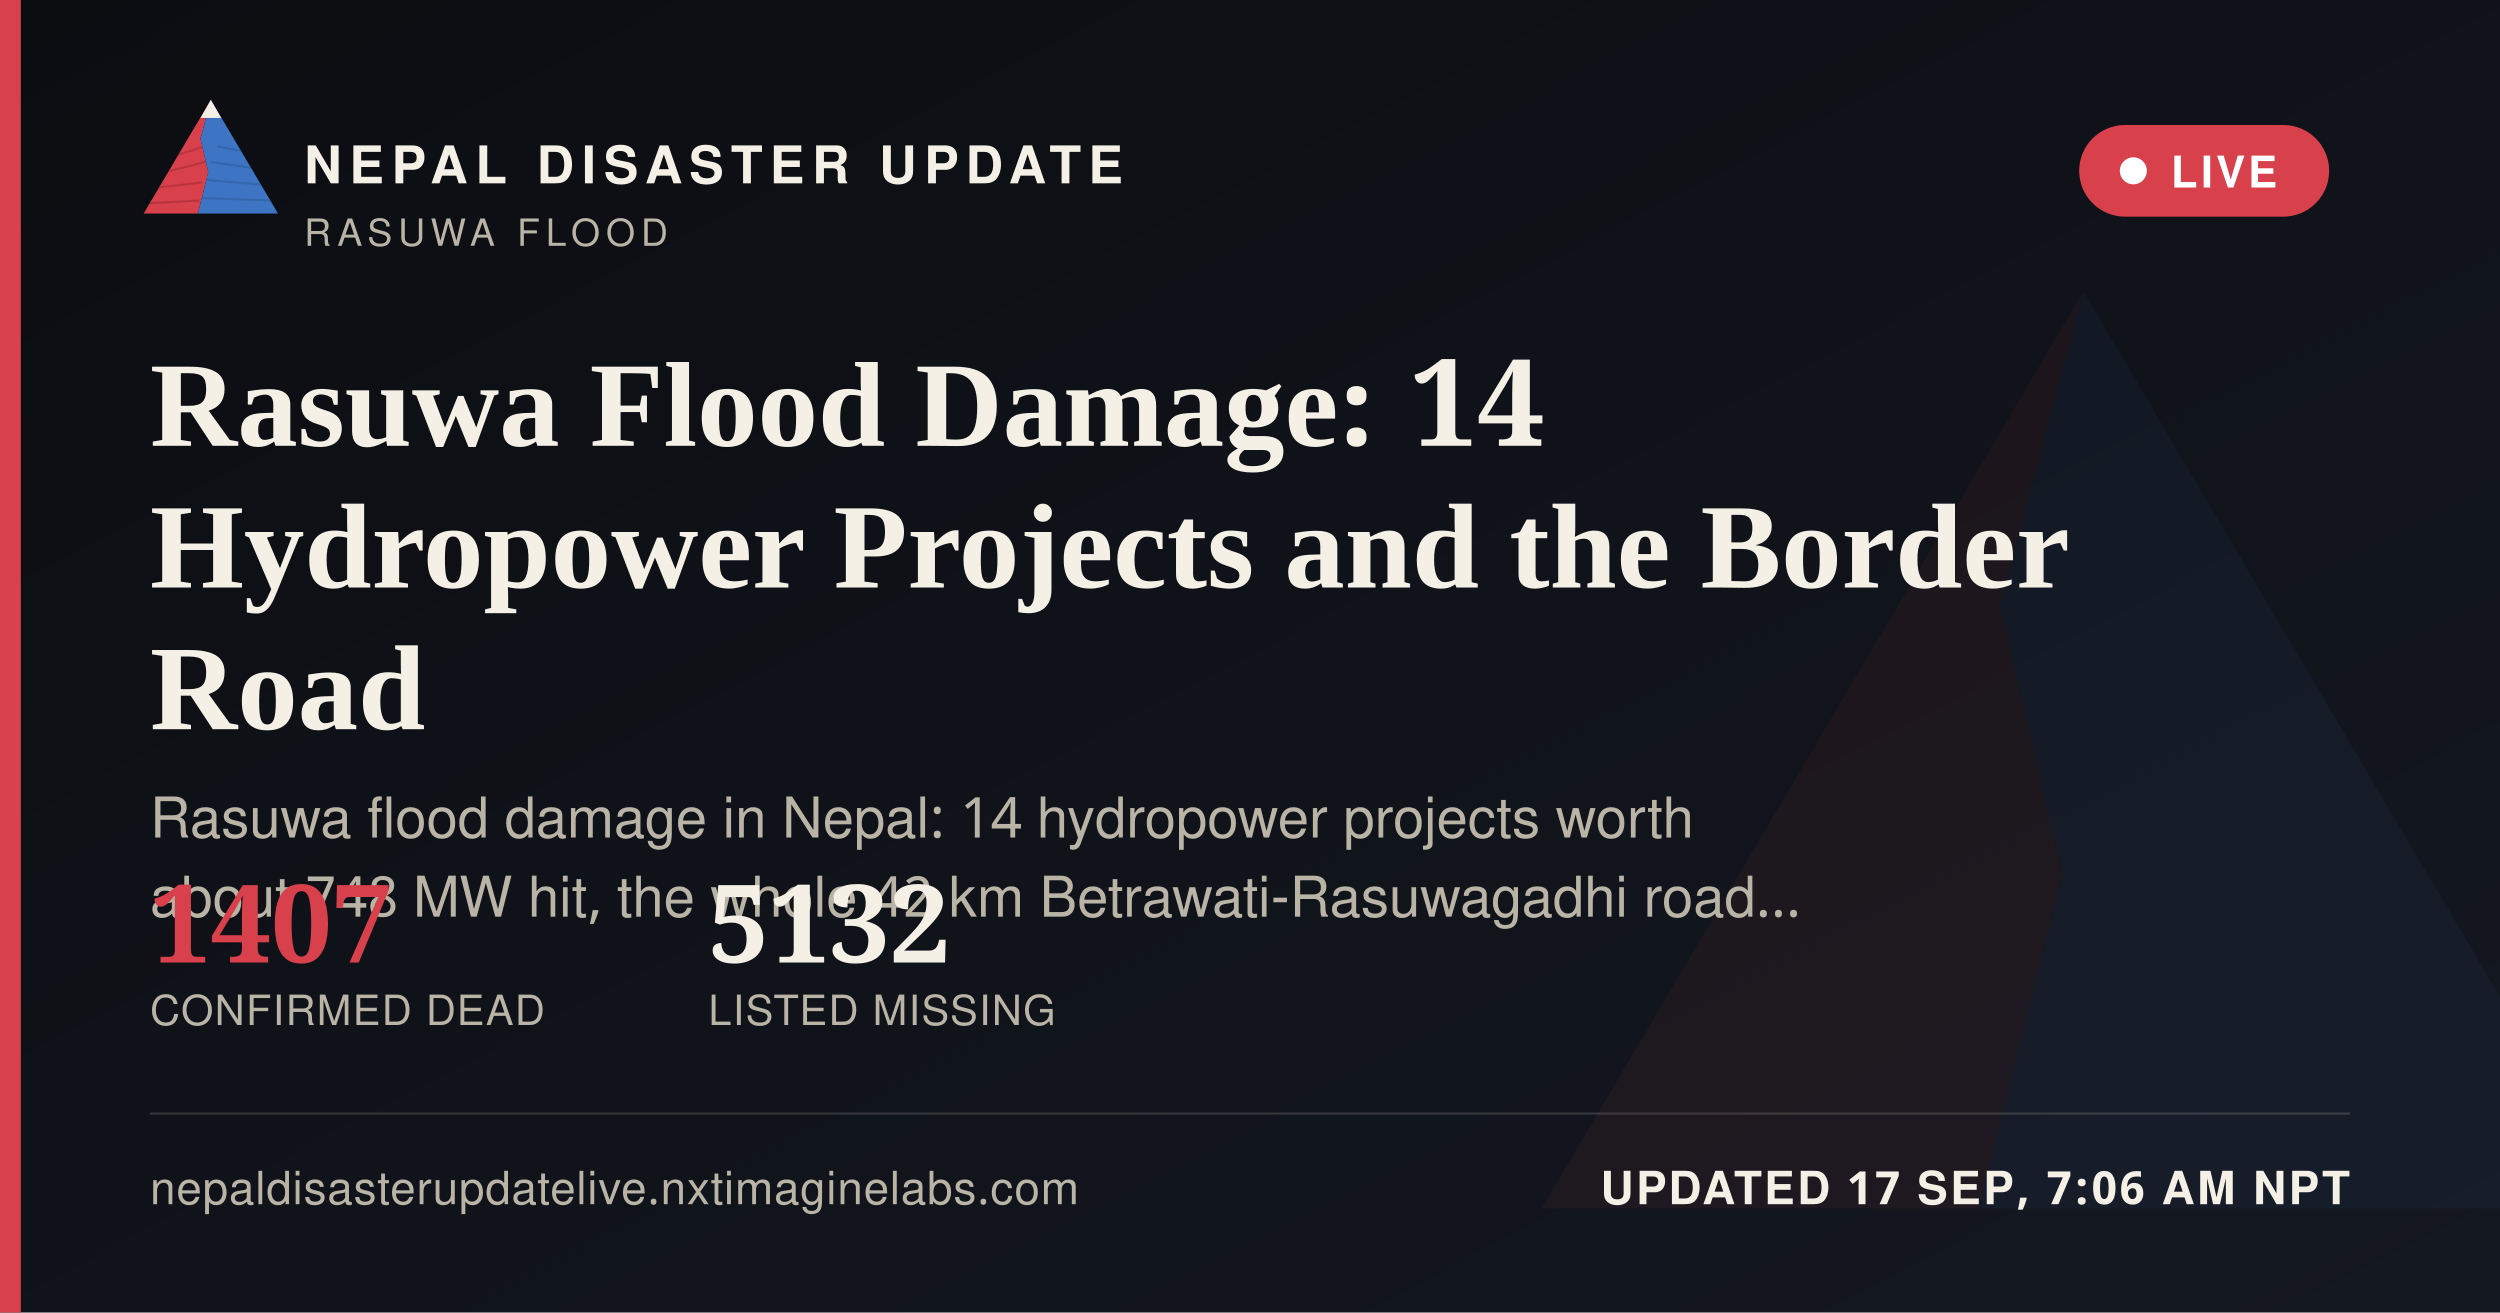
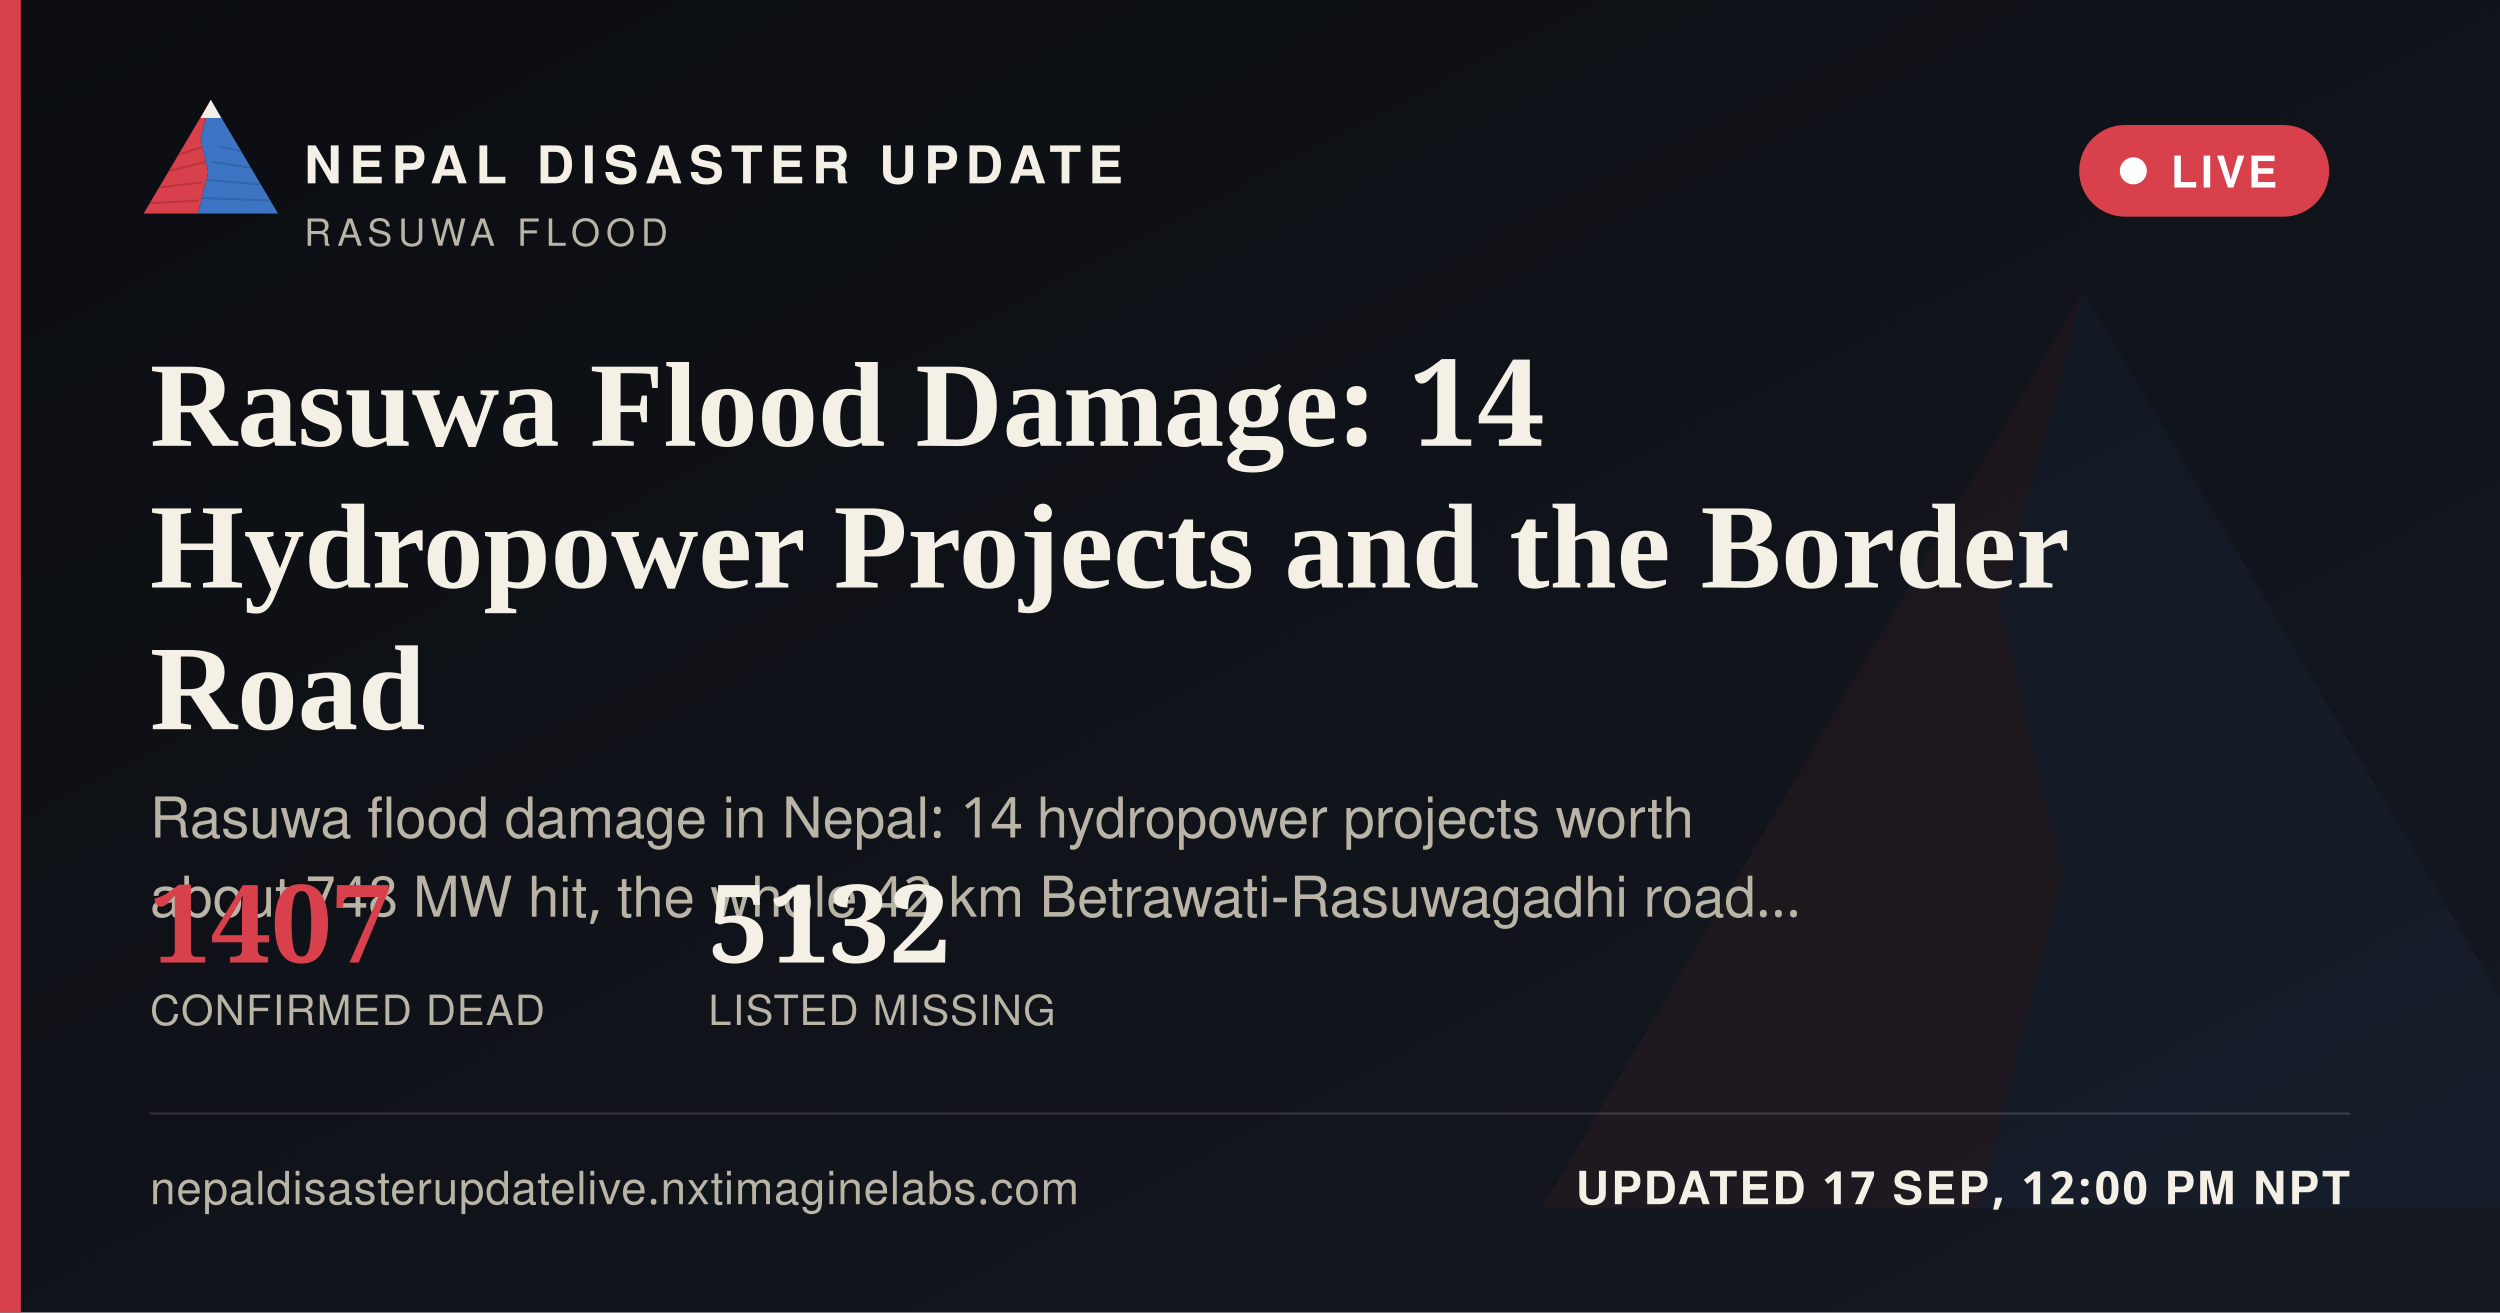
<svg xmlns="http://www.w3.org/2000/svg" width="1200" height="630" viewBox="0 0 1200 630">
  <defs>
    <linearGradient id="ogbg" x1="0" y1="0" x2="1" y2="1">
      <stop offset="0" stop-color="#0B0D11" />
      <stop offset="1" stop-color="#141821" />
    </linearGradient>
  </defs>
  <rect width="1200" height="630" fill="url(#ogbg)" />
  <g transform="translate(700,60) scale(5)" opacity="0.06">
    <polygon points="60,16 52,46 58,72 50,104 8,104" fill="#D8404B" />
    <polygon points="60,16 112,104 50,104 58,72 52,46" fill="#3D74C4" />
  </g>
  <rect x="0" y="0" width="10" height="630" fill="#D8404B" />
  <g transform="translate(64,38) scale(0.62)">
    <g>
      <defs>
        <clipPath id="ogLc">
          <polygon points="60,16 52,46 58,72 50,104 8,104" />
        </clipPath>
        <clipPath id="ogRc">
          <polygon points="60,16 112,104 50,104 58,72 52,46" />
        </clipPath>
      </defs>
      <polygon points="60,16 52,46 58,72 50,104 8,104" fill="#D8404B" />
      <g clip-path="url(#ogLc)" stroke="#A32A34" stroke-width="1.6" fill="none" opacity="0.55">
        <path d="M30,60 L55,52" />
        <path d="M24,72 L56,64" />
        <path d="M18,84 L53,80" />
        <path d="M13,96 L51,94" />
      </g>
      <polygon points="60,16 112,104 50,104 58,72 52,46" fill="#3D74C4" />
      <g clip-path="url(#ogRc)" stroke="#2A5793" stroke-width="1.6" fill="none" opacity="0.5">
        <path d="M65,52 L95,58" />
        <path d="M60,64 L100,70" />
        <path d="M56,78 L104,82" />
        <path d="M52,92 L108,94" />
      </g>
      <polygon points="60,16 52,30 68,30" fill="#F4F0E6" />
    </g>
  </g>
  <text x="146" y="88" font-family="'Public Sans', 'Noto Sans Devanagari', 'Helvetica Neue', Helvetica, Arial, sans-serif" font-size="25" font-weight="800" letter-spacing="3.6" fill="#F4F0E6">NEPAL DISASTER UPDATE</text>
  <text x="146" y="118" font-family="'Public Sans', 'Noto Sans Devanagari', 'Helvetica Neue', Helvetica, Arial, sans-serif" font-size="18" letter-spacing="2.8" fill="#B9B4A6">RASUWA FLOOD</text>
  <g>
    <rect x="998" y="60" width="120" height="44" rx="22" fill="#D8404B" stroke="none" />
    <circle cx="1024" cy="82" r="6.5" fill="#FFFFFF" />
    <text x="1042" y="90" font-family="'Public Sans', 'Noto Sans Devanagari', 'Helvetica Neue', Helvetica, Arial, sans-serif" font-size="21" font-weight="700" letter-spacing="1.6" fill="#FFFFFF">LIVE</text>
  </g>
  <text x="72" y="214" font-family="Newsreader, 'Noto Serif Devanagari', Georgia, 'Times New Roman', serif" font-size="58" font-weight="600" fill="#F4F0E6">Rasuwa Flood Damage: 14</text>
  <text x="72" y="282" font-family="Newsreader, 'Noto Serif Devanagari', Georgia, 'Times New Roman', serif" font-size="58" font-weight="600" fill="#F4F0E6">Hydropower Projects and the Border</text>
  <text x="72" y="350" font-family="Newsreader, 'Noto Serif Devanagari', Georgia, 'Times New Roman', serif" font-size="58" font-weight="600" fill="#F4F0E6">Road</text>
  <text x="72" y="402" font-family="'Public Sans', 'Noto Sans Devanagari', 'Helvetica Neue', Helvetica, Arial, sans-serif" font-size="27" fill="#B9B4A6">Rasuwa flood damage in Nepal: 14 hydropower projects worth</text>
  <text x="72" y="440" font-family="'Public Sans', 'Noto Sans Devanagari', 'Helvetica Neue', Helvetica, Arial, sans-serif" font-size="27" fill="#B9B4A6">about 748 MW hit, the whole 42 km Betrawati-Rasuwagadhi road…</text>
  <g transform="translate(72,462)">
    <text x="0" y="0" font-family="Newsreader, 'Noto Serif Devanagari', Georgia, 'Times New Roman', serif" font-size="52" font-weight="600" fill="#D8404B">1407</text>
    <text x="0" y="30" font-family="'Public Sans', 'Noto Sans Devanagari', 'Helvetica Neue', Helvetica, Arial, sans-serif" font-size="20" letter-spacing="0.6" fill="#B9B4A6">CONFIRMED DEAD</text>
    <text x="268" y="0" font-family="Newsreader, 'Noto Serif Devanagari', Georgia, 'Times New Roman', serif" font-size="52" font-weight="600" fill="#F4F0E6">5132</text>
    <text x="268" y="30" font-family="'Public Sans', 'Noto Sans Devanagari', 'Helvetica Neue', Helvetica, Arial, sans-serif" font-size="20" letter-spacing="0.6" fill="#B9B4A6">LISTED MISSING</text>
  </g>
  <rect x="72" y="534" width="1056" height="1" fill="rgba(244,240,230,0.16)" />
  <text x="72" y="578" font-family="'Public Sans', 'Noto Sans Devanagari', 'Helvetica Neue', Helvetica, Arial, sans-serif" font-size="22" fill="#B9B4A6" letter-spacing="0.4">nepaldisasterupdatelive.nxtimaginelabs.com</text>
-   <text x="1128" y="578" text-anchor="end" font-family="'Public Sans', 'Noto Sans Devanagari', 'Helvetica Neue', Helvetica, Arial, sans-serif" font-size="22" font-weight="700" letter-spacing="1.2" fill="#F4F0E6">UPDATED 17 SEP, 7:06 AM NPT</text>
+   <text x="1128" y="578" text-anchor="end" font-family="'Public Sans', 'Noto Sans Devanagari', 'Helvetica Neue', Helvetica, Arial, sans-serif" font-size="22" font-weight="700" letter-spacing="1.2" fill="#F4F0E6">UPDATED 17 SEP, 12:00 PM NPT</text>
</svg>
